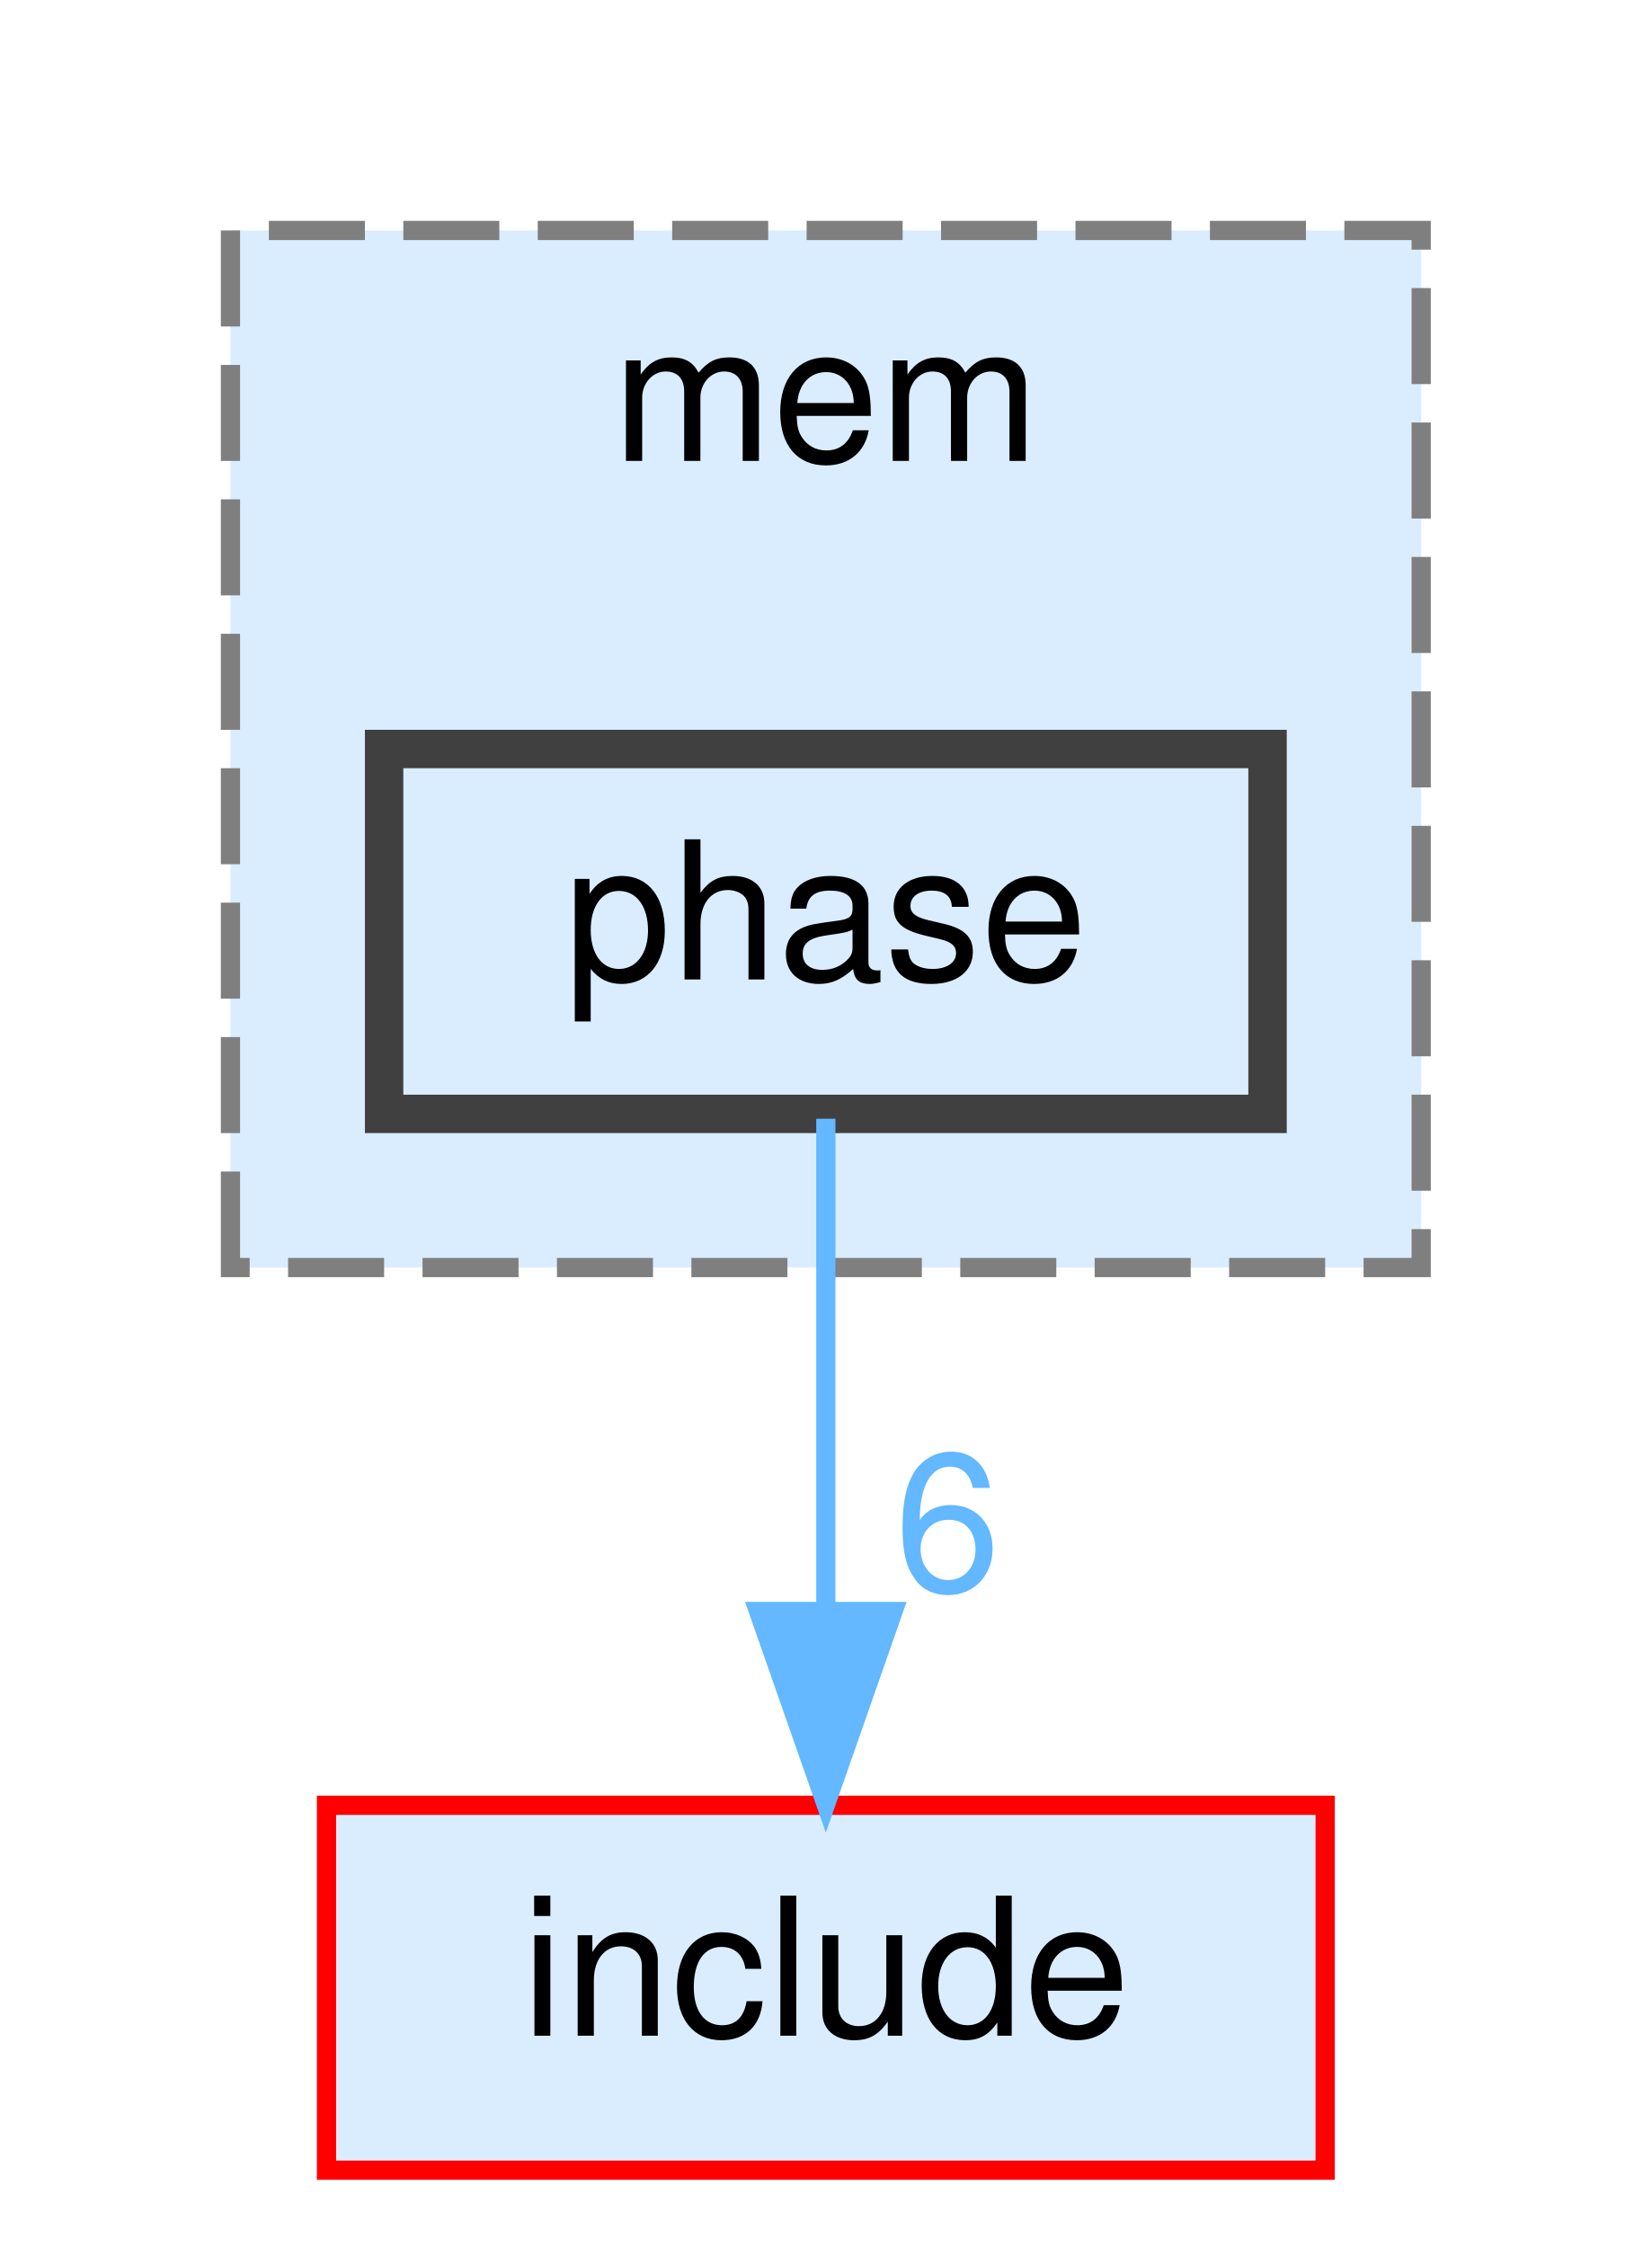
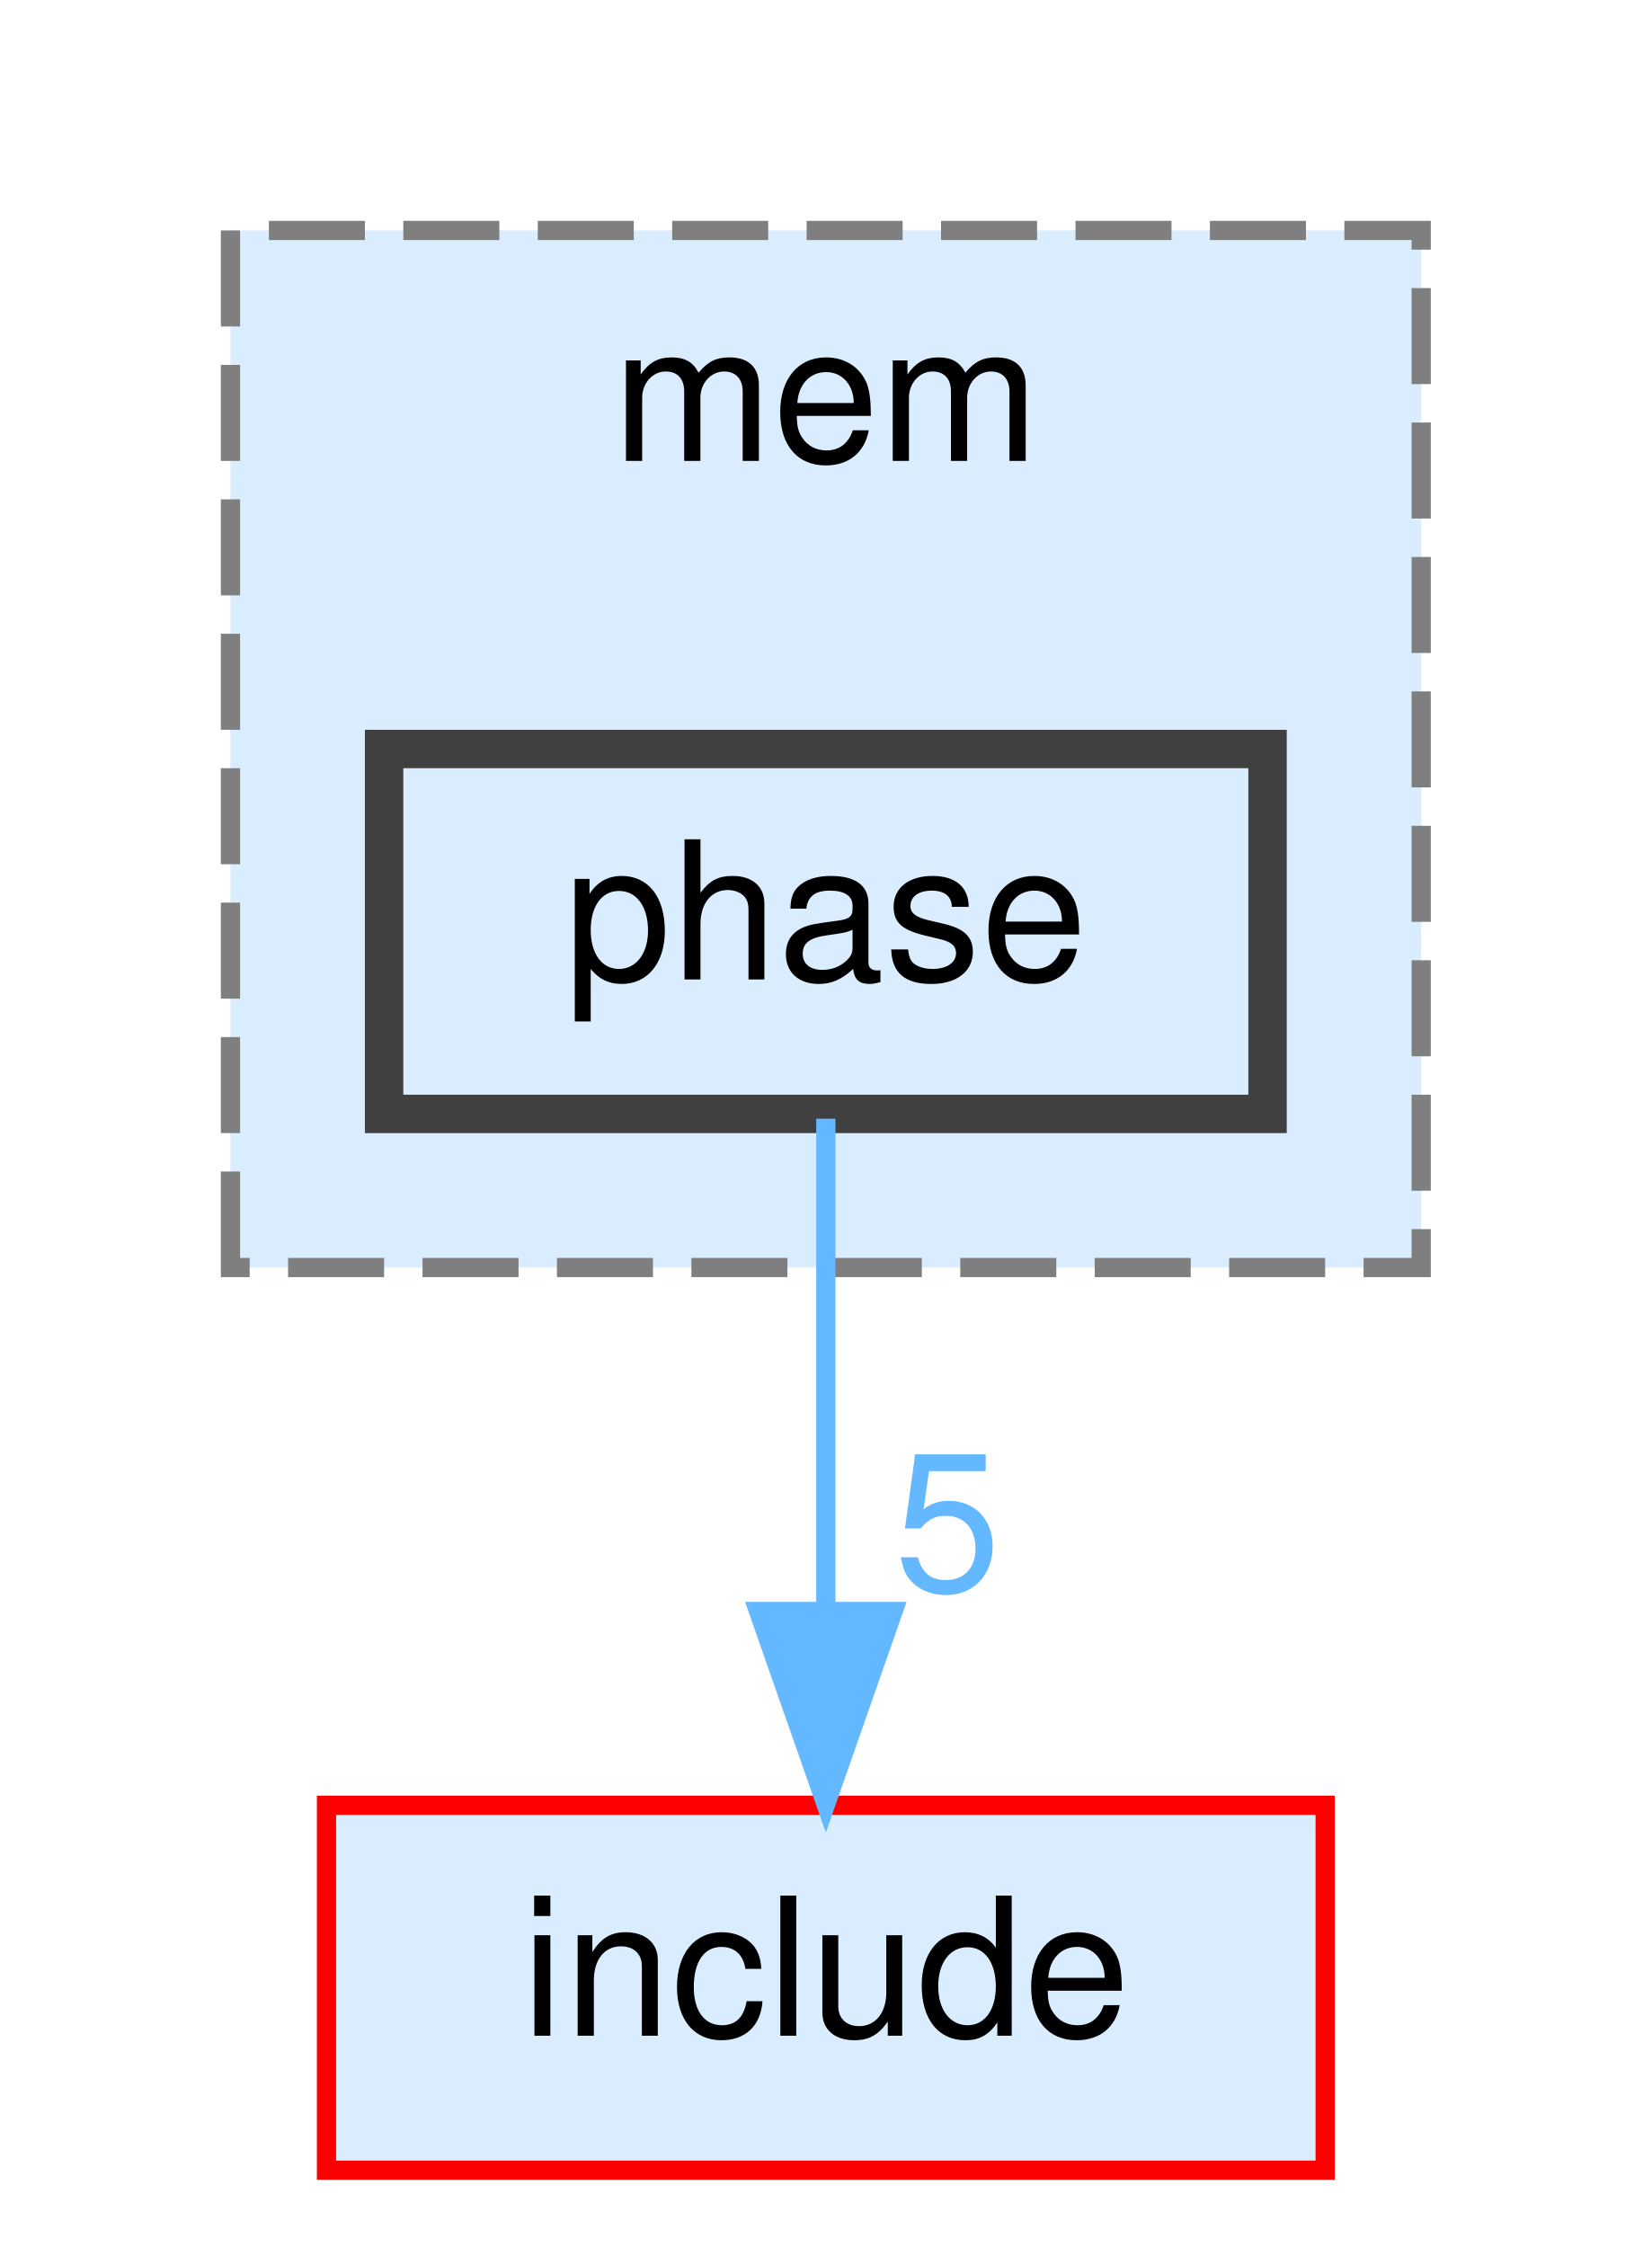
<svg xmlns="http://www.w3.org/2000/svg" xmlns:xlink="http://www.w3.org/1999/xlink" width="86pt" height="117pt" viewBox="0.00 0.00 86.00 117.00">
  <g id="graph0" class="graph" transform="scale(1 1) rotate(0) translate(4 113)">
    <g id="clust1" class="cluster">
      <g id="a_clust1">
        <a xlink:href="dir_a8769299ba688646b3b09d59765dd001.html" target="_top" xlink:title="mem">
          <polygon fill="#daedff" stroke="#7f7f7f" stroke-dasharray="5,2" points="8,-47 8,-101 70,-101 70,-47 8,-47" />
          <text text-anchor="middle" x="39" y="-89" font-family="Helvetica,sans-Serif" font-size="10.00">mem</text>
        </a>
      </g>
    </g>
    <g id="node1" class="node">
      <g id="a_node1">
        <a xlink:href="dir_2281a8ca2902267c90b03110a95e76a2.html" target="_top" xlink:title="phase">
          <polygon fill="#daedff" stroke="#404040" stroke-width="2" points="62,-74 16,-74 16,-55 62,-55 62,-74" />
          <text text-anchor="middle" x="39" y="-62" font-family="Helvetica,sans-Serif" font-size="10.00">phase</text>
        </a>
      </g>
    </g>
    <g id="node2" class="node">
      <g id="a_node2">
        <a xlink:href="dir_d44c64559bbebec7f509842c48db8b23.html" target="_top" xlink:title="include">
          <polygon fill="#daedff" stroke="red" points="65,-19 13,-19 13,0 65,0 65,-19" />
          <text text-anchor="middle" x="39" y="-7" font-family="Helvetica,sans-Serif" font-size="10.00">include</text>
        </a>
      </g>
    </g>
    <g id="edge1" class="edge">
      <g id="a_edge1">
        <a xlink:href="dir_000082_000038.html" target="_top">
          <path fill="none" stroke="#63b8ff" d="M39,-54.75C39,-47.8 39,-37.85 39,-29.13" />
          <polygon fill="#63b8ff" stroke="#63b8ff" points="42.5,-29.09 39,-19.09 35.5,-29.09 42.5,-29.09" />
        </a>
      </g>
      <g id="a_edge1-headlabel">
-         <a xlink:href="dir_000082_000038.html" target="_top" xlink:title="6">
-           <text text-anchor="middle" x="45.34" y="-30.18" font-family="Helvetica,sans-Serif" font-size="10.00" fill="#63b8ff">6</text>
+         <a xlink:href="dir_000082_000038.html" target="_top" xlink:title="5">
+           <text text-anchor="middle" x="45.34" y="-30.18" font-family="Helvetica,sans-Serif" font-size="10.00" fill="#63b8ff">5</text>
        </a>
      </g>
    </g>
  </g>
</svg>
